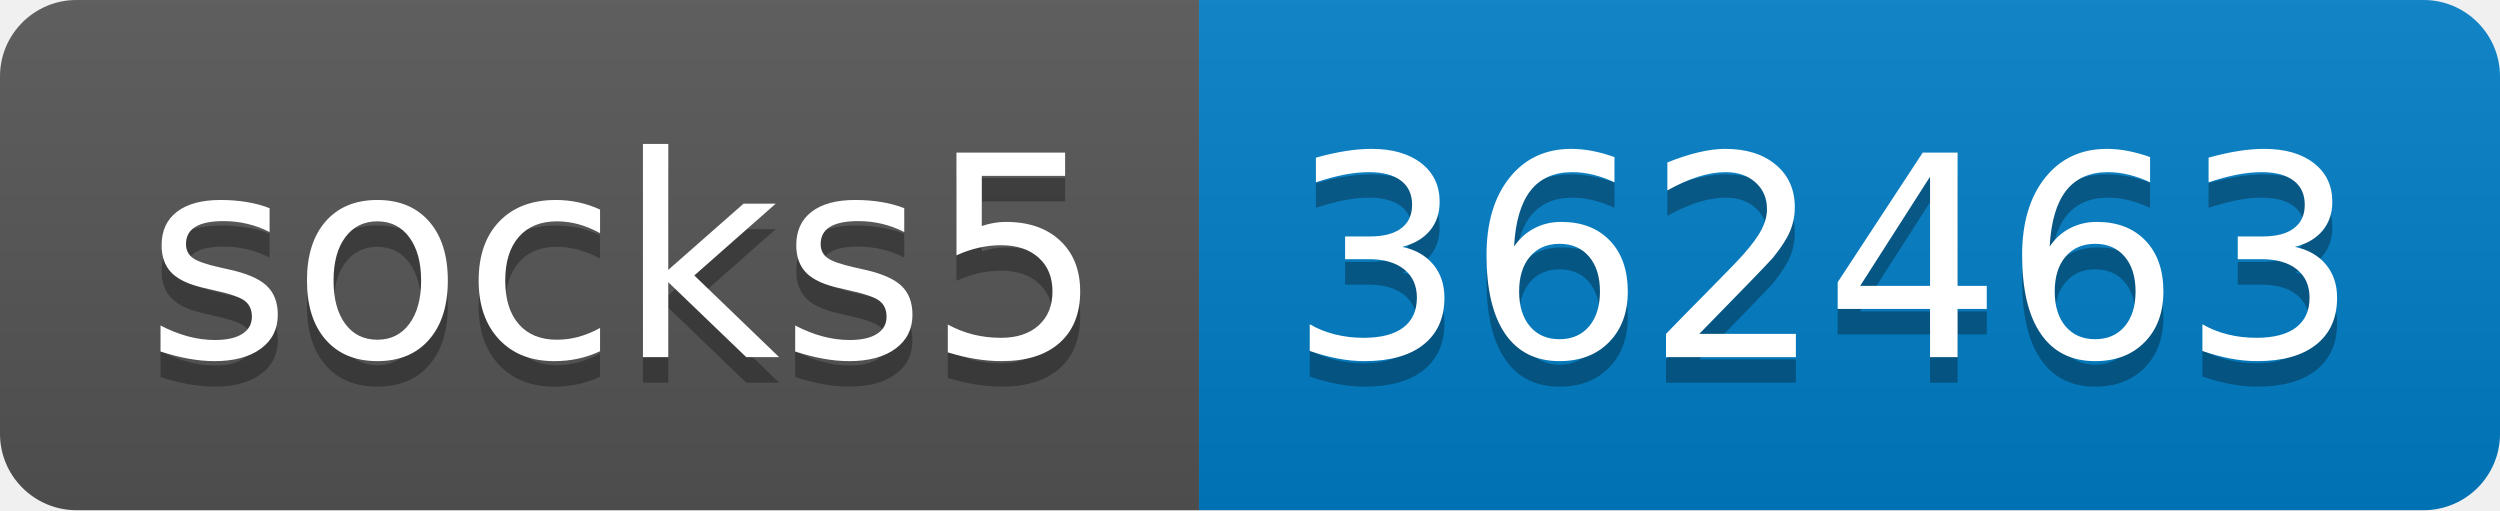
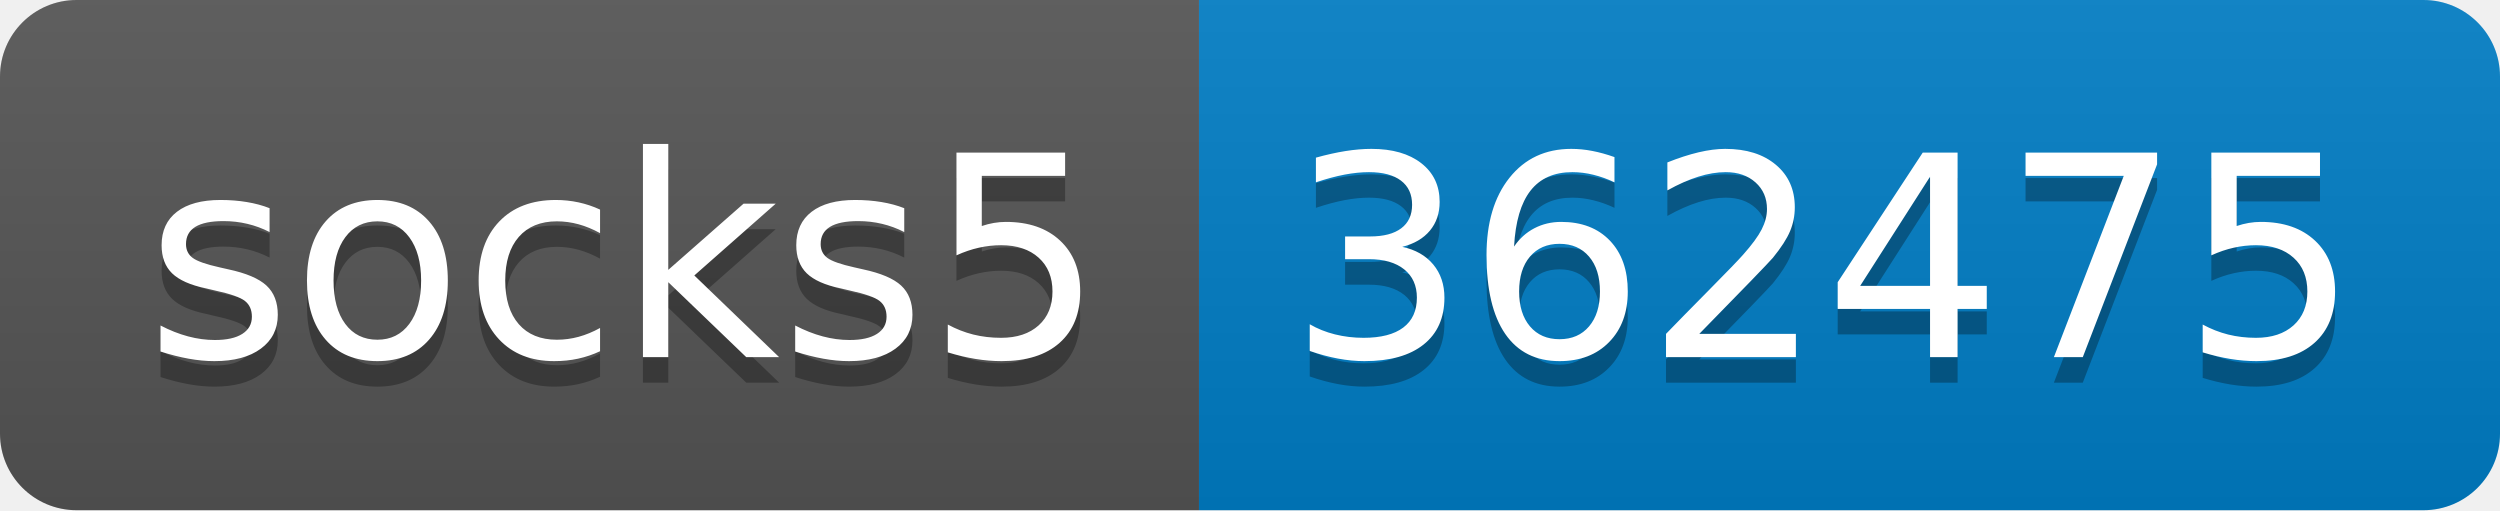
- <svg xmlns="http://www.w3.org/2000/svg" width="98" height="20" role="img" aria-label="socks5: 362463">
+ <svg xmlns="http://www.w3.org/2000/svg" width="98" height="20" role="img" aria-label="socks5: 362475">
  <linearGradient id="s" x2="0" y2="100%">
    <stop offset="0" stop-color="#bbb" stop-opacity=".1" />
    <stop offset="1" stop-opacity=".1" />
  </linearGradient>
  <clipPath id="r">
    <rect width="98" height="20" rx="3" fill="#fff" />
  </clipPath>
  <g clip-path="url(#r)">
    <rect width="47" height="20" fill="#555" />
    <rect x="47" width="51" height="20" fill="#007ec6" />
    <rect width="98" height="20" fill="url(#s)" />
  </g>
  <g fill="#fff" text-anchor="middle" font-family="Verdana,Geneva,DejaVu Sans,sans-serif" text-rendering="geometricPrecision" font-size="110">
    <text aria-hidden="true" x="245" y="150" fill="#010101" fill-opacity=".3" transform="scale(.1)" textLength="370">socks5</text>
    <text x="245" y="140" transform="scale(.1)" fill="#fff" textLength="370">socks5</text>
-     <text aria-hidden="true" x="715" y="150" fill="#010101" fill-opacity=".3" transform="scale(.1)" textLength="410">362463</text>
-     <text x="715" y="140" transform="scale(.1)" fill="#fff" textLength="410">362463</text>
+     <text aria-hidden="true" x="715" y="150" fill="#010101" fill-opacity=".3" transform="scale(.1)" textLength="410">362475</text>
+     <text x="715" y="140" transform="scale(.1)" fill="#fff" textLength="410">362475</text>
  </g>
</svg>
